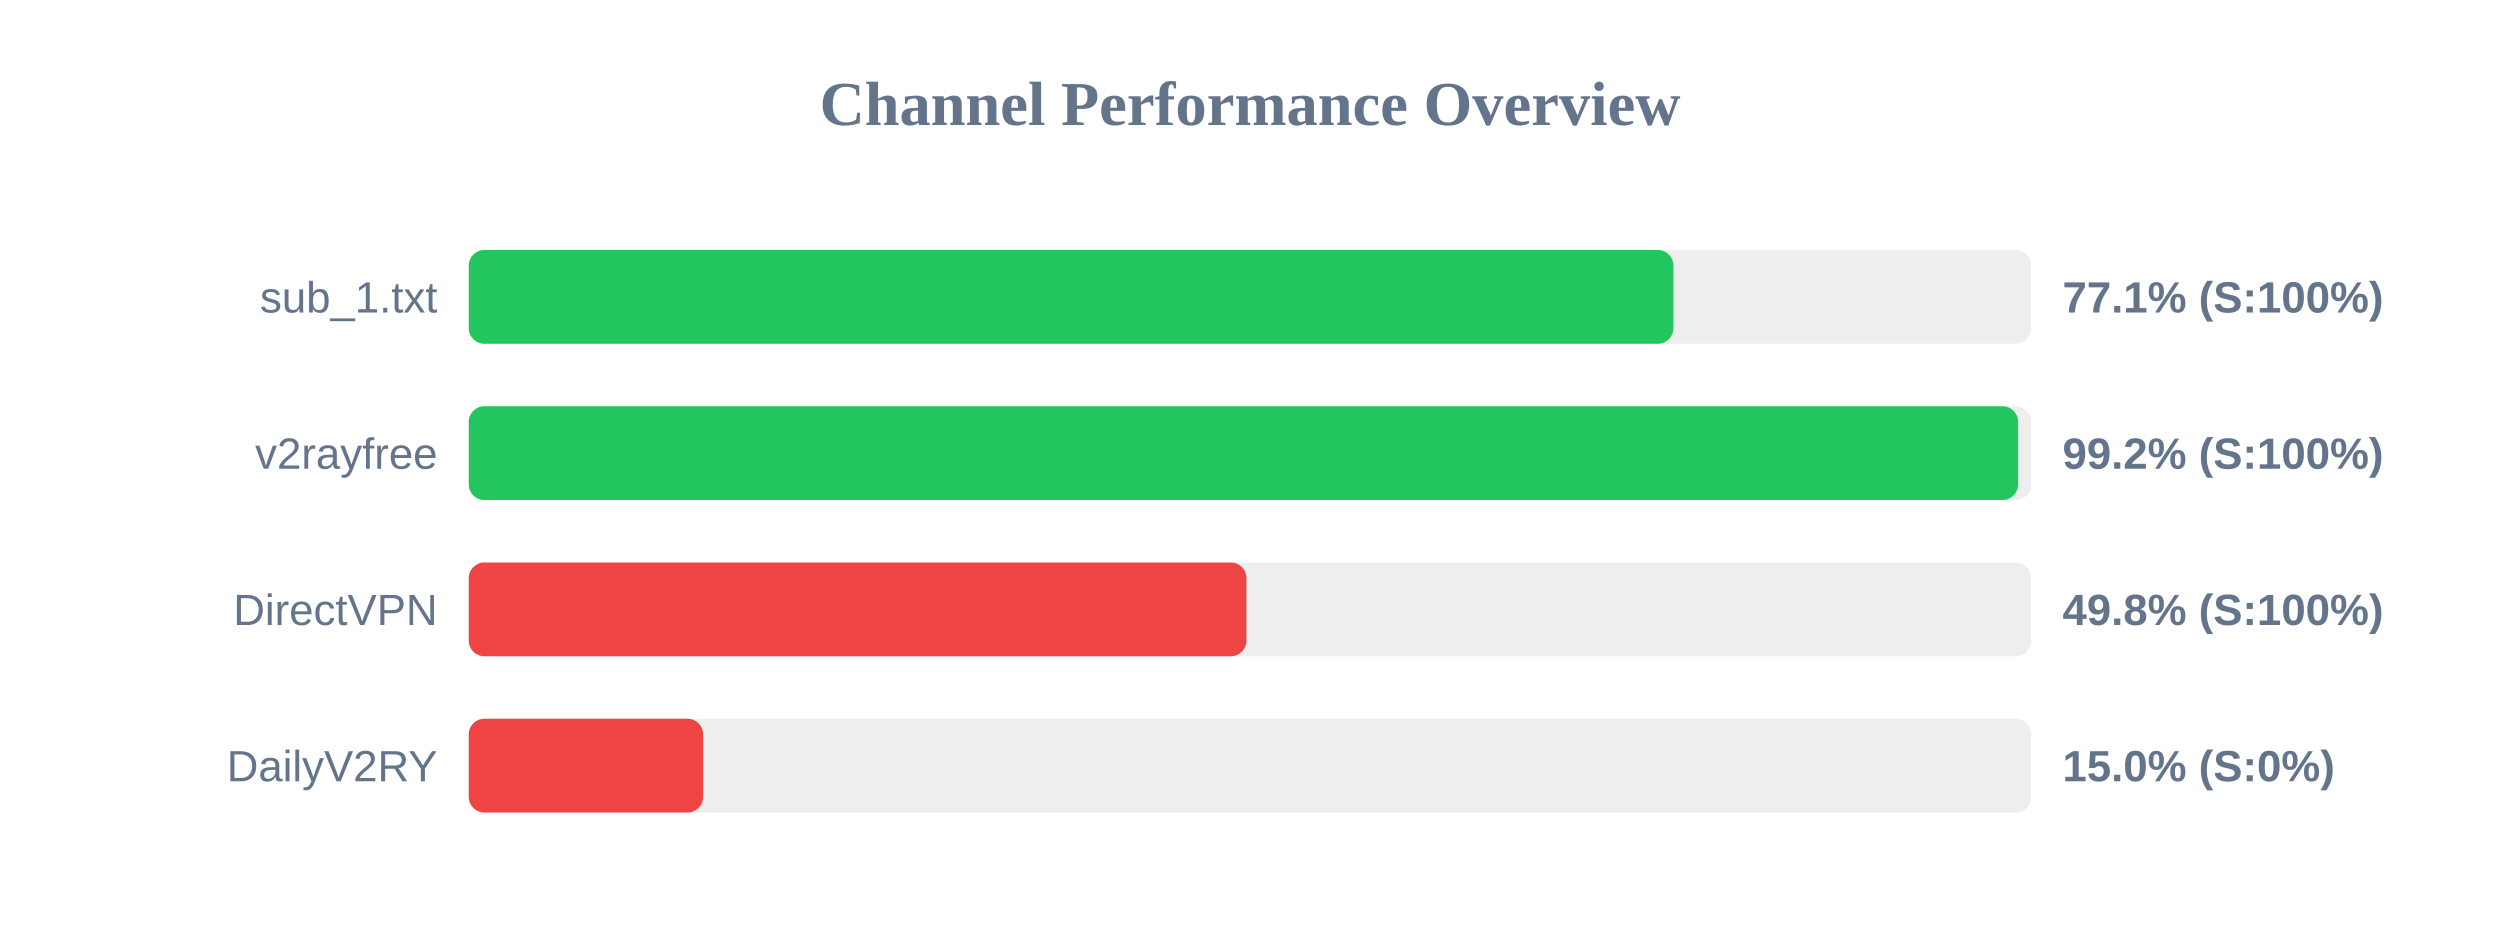
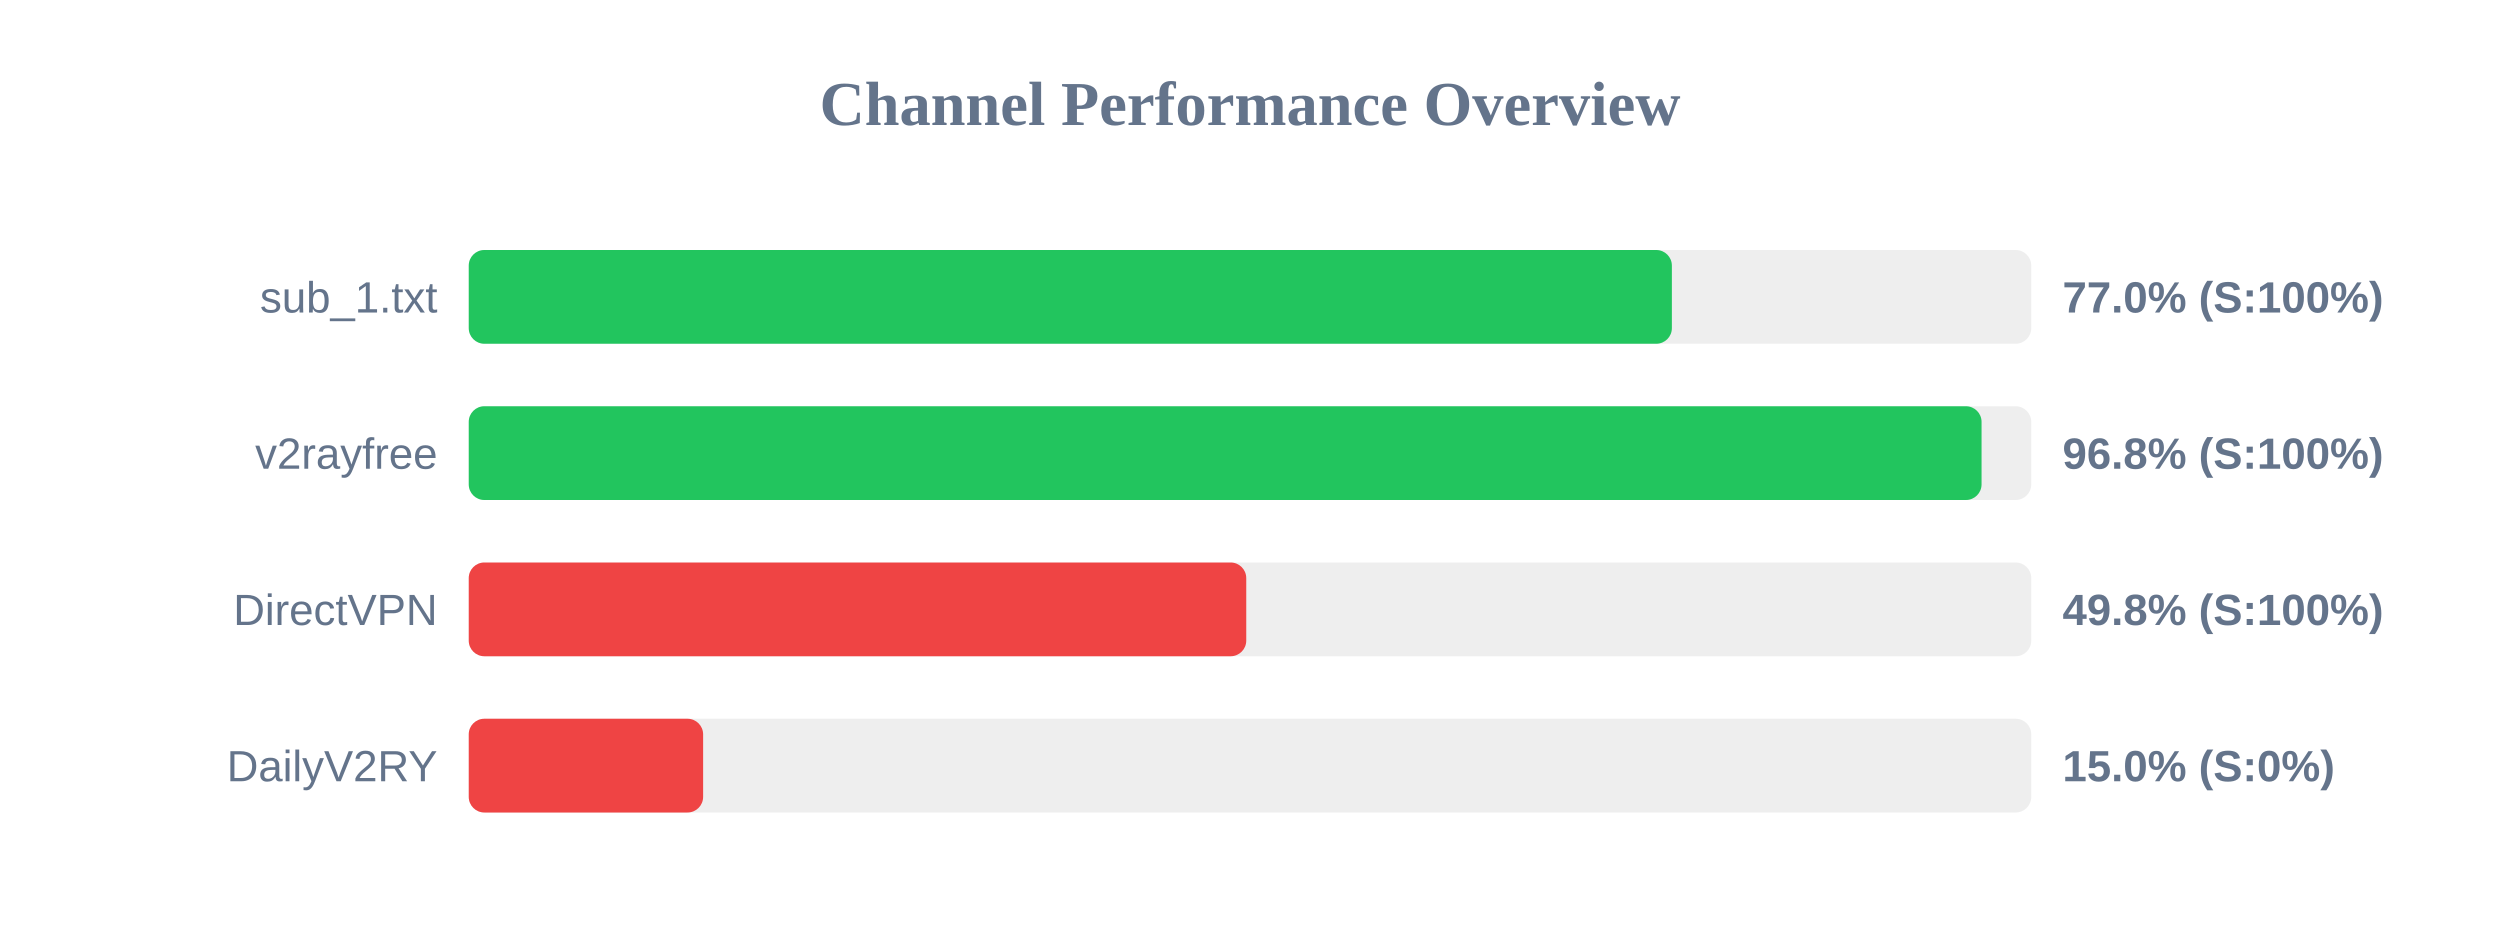
<svg xmlns="http://www.w3.org/2000/svg" width="800" height="300" version="1.1">
  <style>
        .row { font: 14px Arial; fill: #64748b; }
        .score { font: bold 14px Arial; fill: #64748b; }
    </style>
  <text x="400" y="40" text-anchor="middle" font-size="20px" font-weight="bold" fill="#64748b">Channel Performance Overview</text>
  <rect x="150" y="80" width="500" height="30" fill="#eee" rx="5" />
-   <rect x="150" y="80" width="385.5" height="30" fill="#22c55e" rx="5" />
+   <rect x="150" y="80" width="385.0" height="30" fill="#22c55e" rx="5" />
  <text x="140" y="100" text-anchor="end" class="row">sub_1.txt</text>
-   <text x="660" y="100" text-anchor="start" class="score">77.1% (S:100%)</text>
+   <text x="660" y="100" text-anchor="start" class="score">77.0% (S:100%)</text>
  <rect x="150" y="130" width="500" height="30" fill="#eee" rx="5" />
-   <rect x="150" y="130" width="495.8" height="30" fill="#22c55e" rx="5" />
+   <rect x="150" y="130" width="484.1" height="30" fill="#22c55e" rx="5" />
  <text x="140" y="150" text-anchor="end" class="row">v2rayfree</text>
-   <text x="660" y="150" text-anchor="start" class="score">99.2% (S:100%)</text>
+   <text x="660" y="150" text-anchor="start" class="score">96.8% (S:100%)</text>
  <rect x="150" y="180" width="500" height="30" fill="#eee" rx="5" />
-   <rect x="150" y="180" width="248.85" height="30" fill="#ef4444" rx="5" />
+   <rect x="150" y="180" width="248.8" height="30" fill="#ef4444" rx="5" />
  <text x="140" y="200" text-anchor="end" class="row">DirectVPN</text>
  <text x="660" y="200" text-anchor="start" class="score">49.8% (S:100%)</text>
  <rect x="150" y="230" width="500" height="30" fill="#eee" rx="5" />
  <rect x="150" y="230" width="75.0" height="30" fill="#ef4444" rx="5" />
  <text x="140" y="250" text-anchor="end" class="row">DailyV2RY</text>
  <text x="660" y="250" text-anchor="start" class="score">15.0% (S:0%)</text>
</svg>
